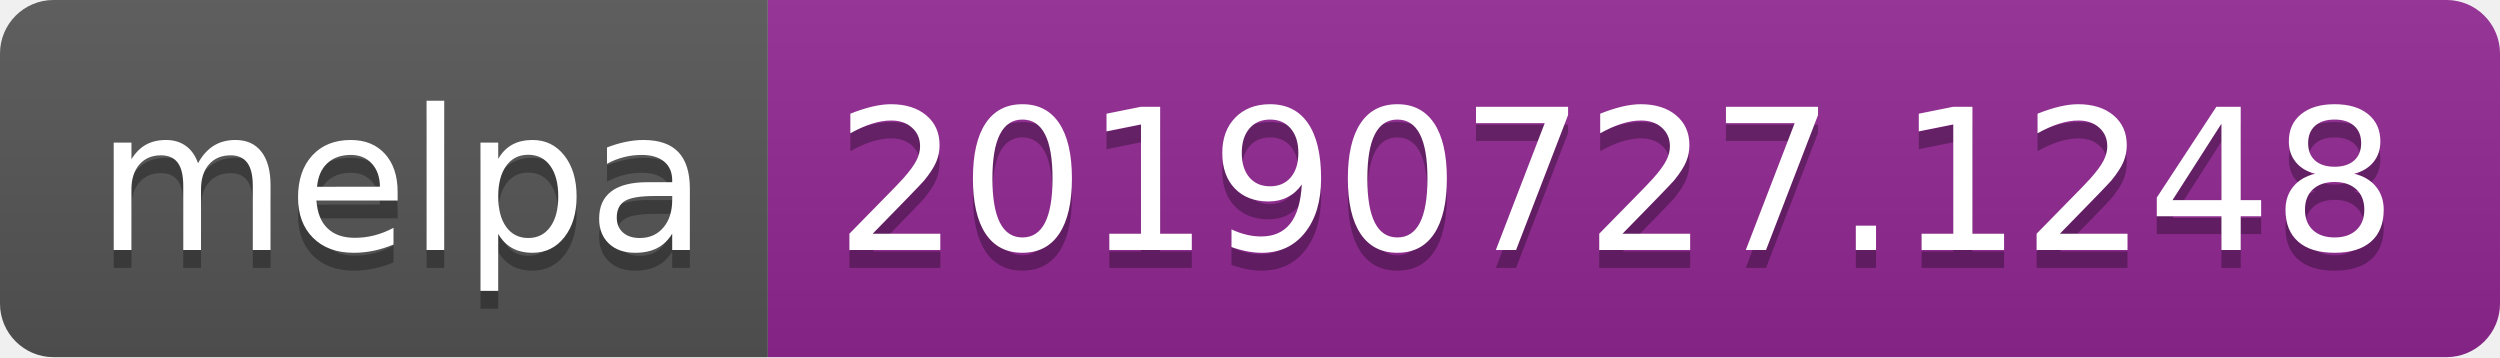
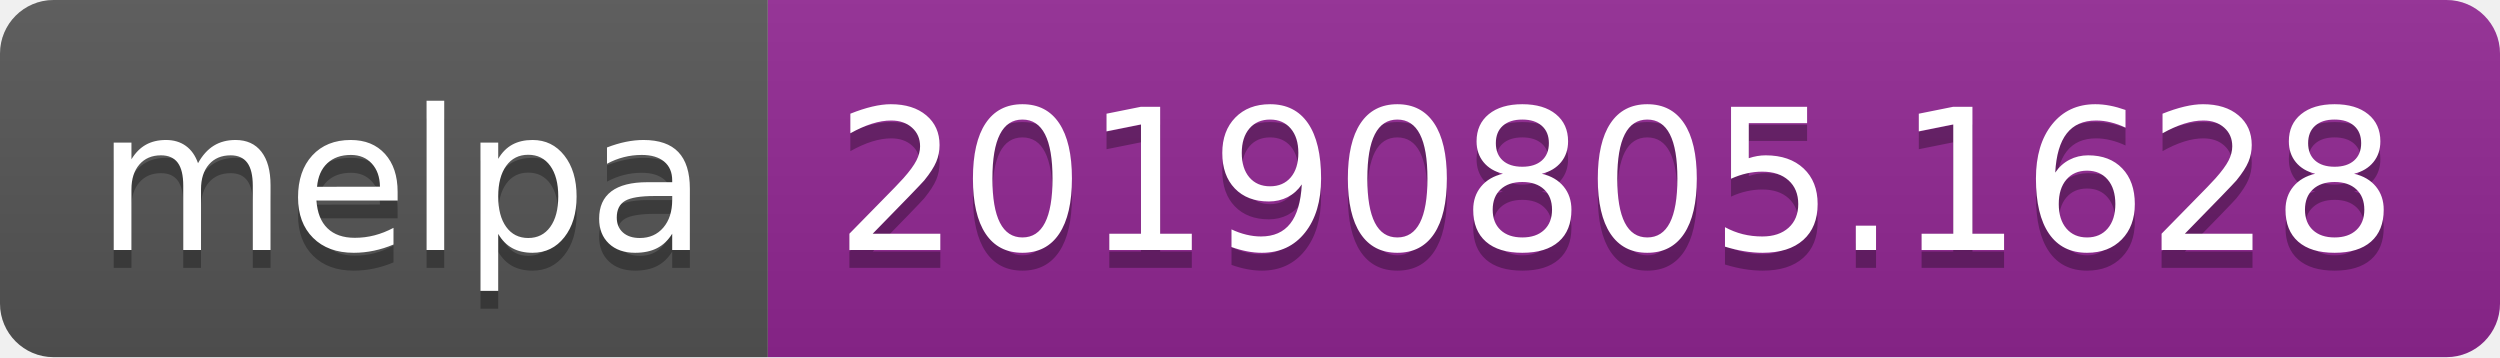
<svg xmlns="http://www.w3.org/2000/svg" width="140" height="20">
  <linearGradient id="b" x2="0" y2="100%">
    <stop offset="0" stop-color="#bbb" stop-opacity=".1" />
    <stop offset="1" stop-opacity=".1" />
  </linearGradient>
  <clipPath id="a">
    <rect width="140" height="20" rx="3" fill="#fff" />
  </clipPath>
  <g clip-path="url(#a)">
    <path fill="#555" d="M0 0h43v20H0z" />
    <path fill="#922793" d="M43 0h97v20H43z" />
    <path fill="url(#b)" d="M0 0h140v20H0z" />
  </g>
  <g fill="#fff" text-anchor="middle" font-family="DejaVu Sans,Verdana,Geneva,sans-serif" font-size="110">
    <text x="225" y="150" fill="#010101" fill-opacity=".3" transform="scale(.1)" textLength="330">melpa</text>
    <text x="225" y="140" transform="scale(.1)" textLength="330">melpa</text>
-     <text x="905" y="150" fill="#010101" fill-opacity=".3" transform="scale(.1)" textLength="870">20190727.1248</text>
-     <text x="905" y="140" transform="scale(.1)" textLength="870">20190727.1248</text>
+     <text x="905" y="150" fill="#010101" fill-opacity=".3" transform="scale(.1)" textLength="870">20190805.1628</text>
+     <text x="905" y="140" transform="scale(.1)" textLength="870">20190805.1628</text>
  </g>
</svg>
